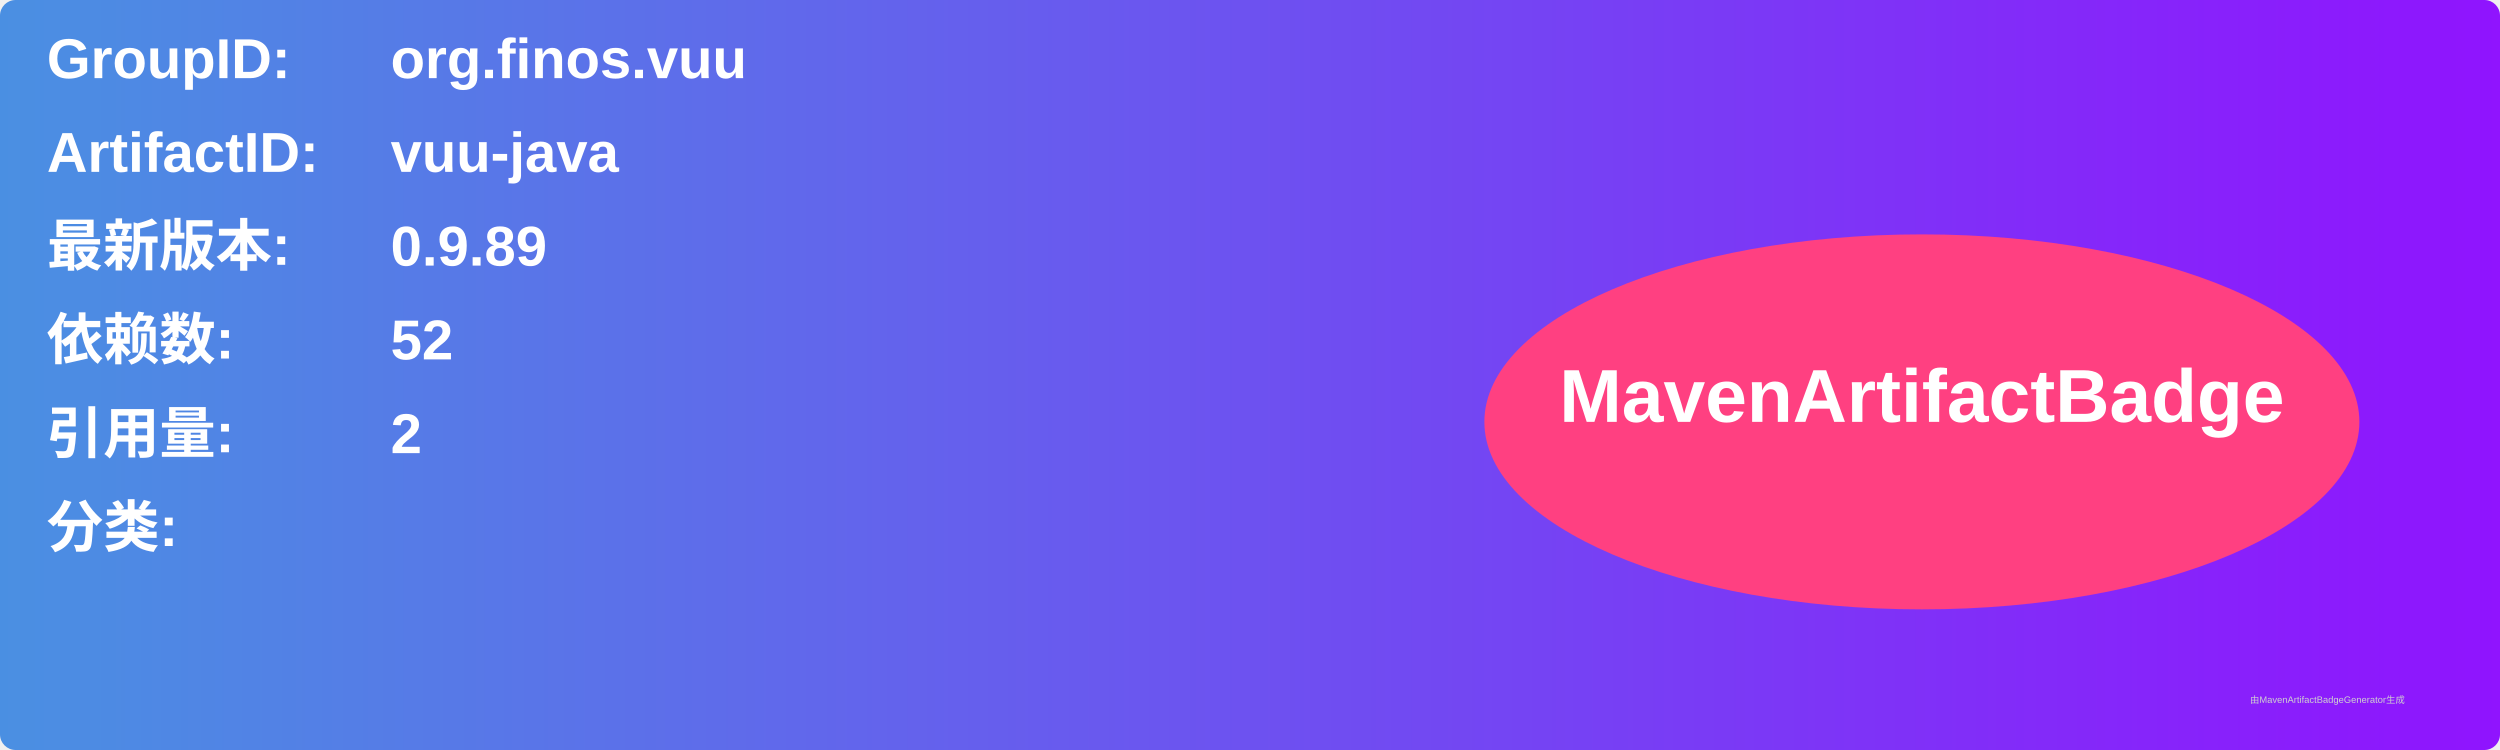
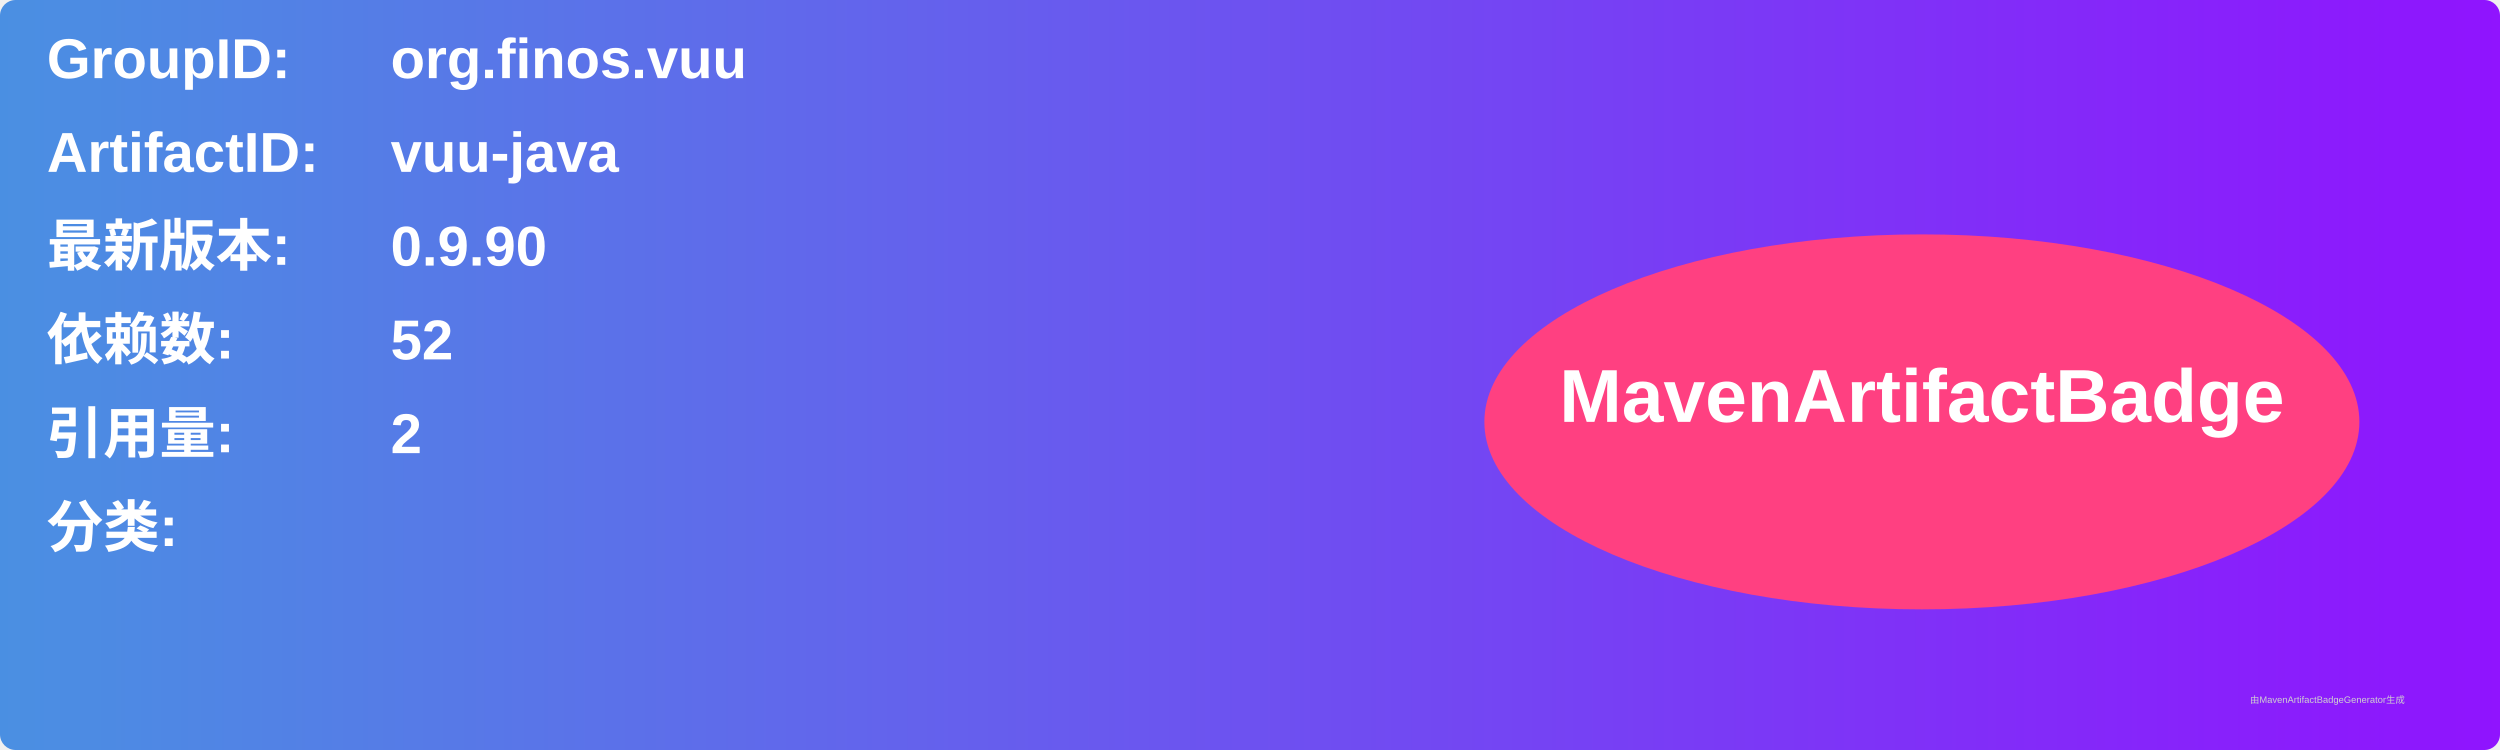
<svg xmlns="http://www.w3.org/2000/svg" width="800" height="240" viewBox="0 0 800 240">
  <linearGradient id="grad" x1="0%" y1="0%" x2="100%" y2="0%">
    <stop offset="0%" stop-color="#4a90e2" />
    <stop offset="100%" stop-color="#9013fe" />
  </linearGradient>
  <rect width="100%" height="100%" rx="5" ry="5" fill="url(#grad)" />
  <g transform="translate(15, 15)">
    <text x="0" y="10" font-family="Arial" font-size="18" fill="white" font-weight="bold" width="260">GroupID:</text>
    <text x="110" y="10" font-family="Arial" font-size="18" fill="white" font-weight="bold" width="460">org.finos.vuu</text>
    <text x="0" y="40" font-family="Arial" font-size="18" fill="white" font-weight="bold" width="260">ArtifactID:</text>
    <text x="110" y="40" font-family="Arial" font-size="18" fill="white" font-weight="bold" width="460">vuu-java</text>
    <text x="0" y="70" font-family="Arial" font-size="18" fill="white" font-weight="bold">最新版本:</text>
    <text x="110" y="70" font-family="Arial" font-size="18" fill="white" font-weight="bold">
-       <tspan font-weight="bold">0.9.89</tspan>
+       <tspan font-weight="bold">0.9.90</tspan>
    </text>
    <text x="0" y="100" font-family="Arial" font-size="18" fill="white" font-weight="bold">依赖数: </text>
    <text x="110" y="100" font-family="Arial" font-size="18" fill="white">
      <tspan font-weight="bold">52</tspan>
    </text>
    <text x="0" y="130" font-family="Arial" font-size="18" fill="white" font-weight="bold">引用量: </text>
    <text x="110" y="130" font-family="Arial" font-size="18" fill="white">
      <tspan font-weight="bold">2</tspan>
    </text>
    <text x="0" y="160" font-family="Arial" font-size="18" fill="white" font-weight="bold">分类:</text>
    <text x="10" y="190" font-family="Arial" font-size="10" fill="white">
      <tspan font-weight="bold" />
    </text>
    <ellipse cx="600" cy="120" rx="140" ry="60" fill="#ff4081" />
    <text x="600" y="120" text-anchor="middle" font-family="Arial" font-size="24" fill="white" font-weight="bold">MavenArtifactBadge</text>
  </g>
  <text x="720" y="225" font-family="Arial" font-size="3" fill="#d0d0d0">由MavenArtifactBadgeGenerator生成</text>
</svg>
